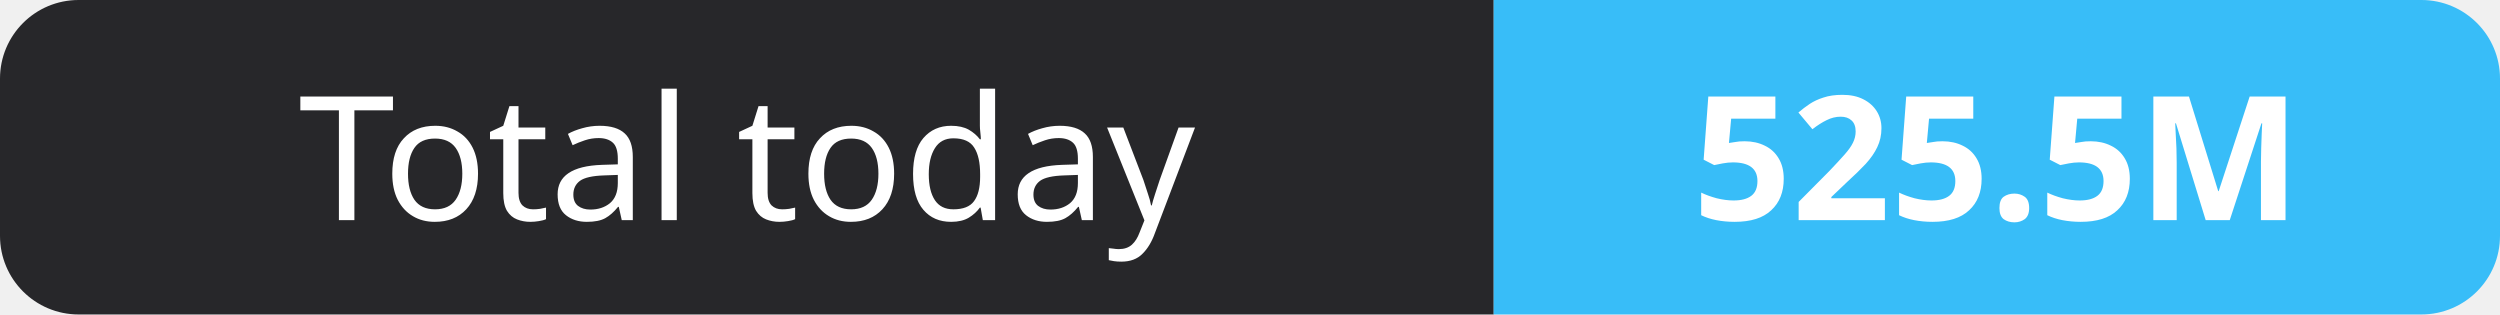
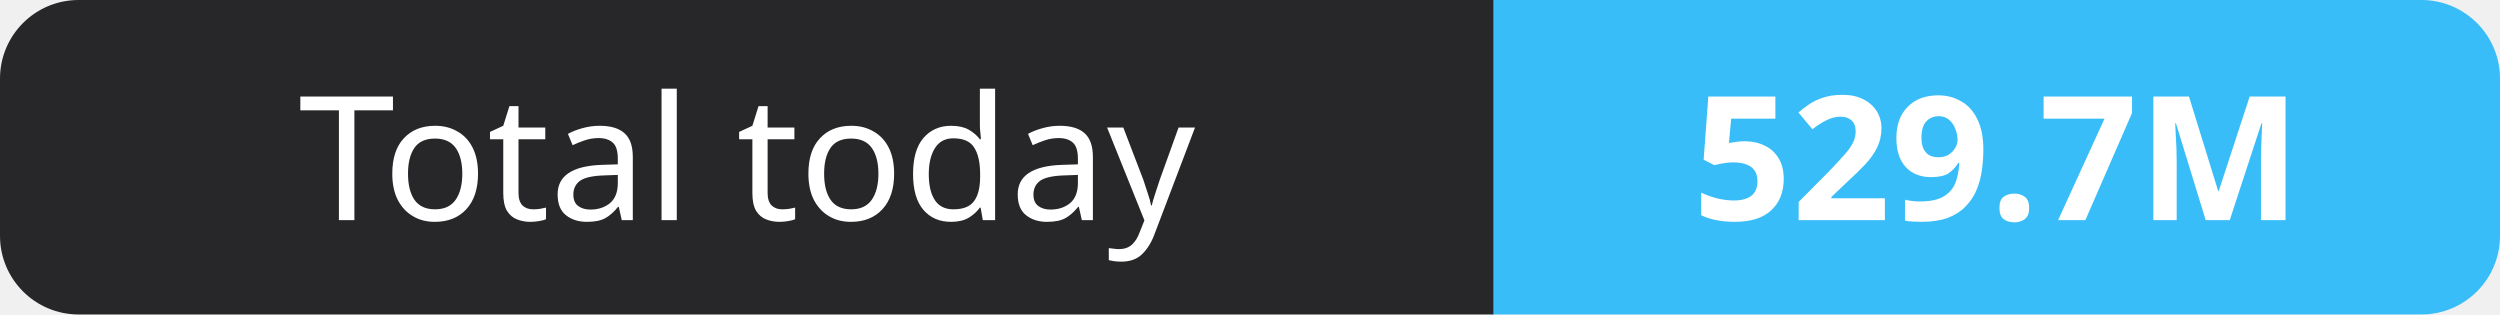
- <svg xmlns="http://www.w3.org/2000/svg" width="159" height="20" role="img" aria-label="Total today: 525.5M">
+ <svg xmlns="http://www.w3.org/2000/svg" width="159" height="20" role="img" aria-label="Total today: 529.7M">
  <clipPath id="r">
    <rect width="159" height="20" rx="5" fill="#fff" />
  </clipPath>
  <g clip-path="url(#r)">
    <rect width="95" height="20" fill="#27272a" />
    <rect x="95" width="64" height="20" fill="#38bdf8" />
  </g>
  <g fill="#fff" text-anchor="middle" font-family="Verdana,Geneva,sans-serif" font-size="11">
    <text x="47.5" y="14">Total today</text>
-     <text x="127.0" y="14" font-weight="700">525.5M</text>
+     <text x="127.0" y="14" font-weight="700">529.7M</text>
  </g>
</svg>
